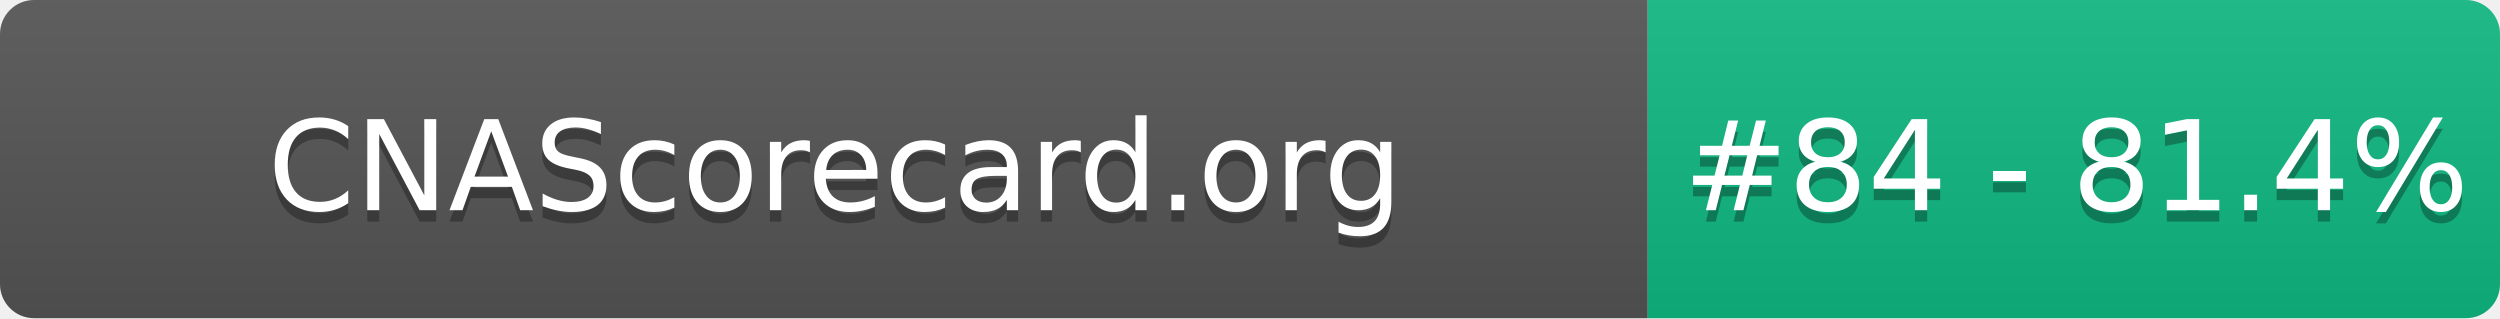
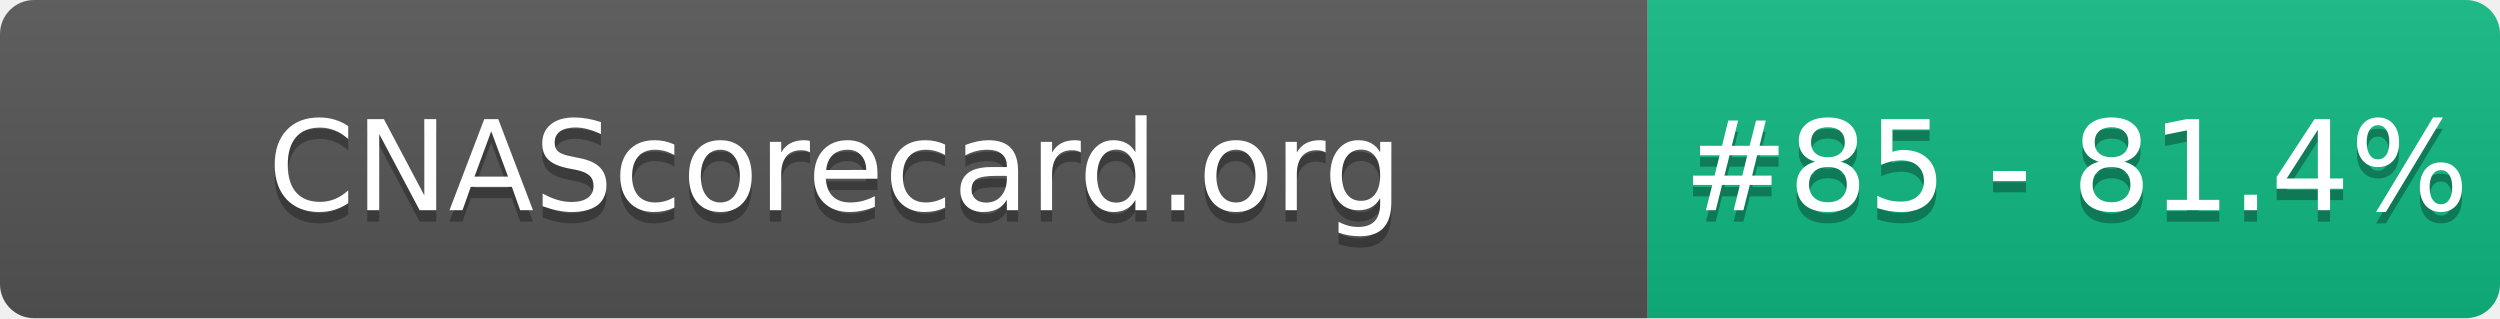
- <svg xmlns="http://www.w3.org/2000/svg" width="220" height="28" role="img" aria-label="CNAScorecard.org: #84 - 81.4%">
+ <svg xmlns="http://www.w3.org/2000/svg" width="220" height="28" role="img" aria-label="CNAScorecard.org: #85 - 81.4%">
  <linearGradient id="s" x2="0" y2="100%">
    <stop offset="0" stop-color="#bbb" stop-opacity=".1" />
    <stop offset="1" stop-opacity=".1" />
  </linearGradient>
  <clipPath id="r">
    <rect width="220" height="28" rx="3" fill="#fff" />
  </clipPath>
  <g clip-path="url(#r)">
    <rect width="145" height="28" fill="#555" />
    <rect x="145" width="75" height="28" fill="#10B981" />
    <rect width="220" height="28" fill="url(#s)" />
  </g>
  <g fill="#fff" text-anchor="middle" font-family="Verdana,Geneva,DejaVu Sans,sans-serif" text-rendering="geometricPrecision" font-size="110">
    <text aria-hidden="true" x="735" y="195" fill="#010101" fill-opacity=".3" transform="scale(.1)" textLength="1350">CNAScorecard.org</text>
    <text x="735" y="185" transform="scale(.1)" fill="#fff" textLength="1350">CNAScorecard.org</text>
-     <text aria-hidden="true" x="1827" y="195" fill="#010101" fill-opacity=".3" transform="scale(.1)" textLength="605">#84 - 81.4%</text>
-     <text x="1827" y="185" transform="scale(.1)" fill="#fff" textLength="605">#84 - 81.4%</text>
+     <text aria-hidden="true" x="1827" y="195" fill="#010101" fill-opacity=".3" transform="scale(.1)" textLength="605">#85 - 81.4%</text>
+     <text x="1827" y="185" transform="scale(.1)" fill="#fff" textLength="605">#85 - 81.4%</text>
  </g>
</svg>
